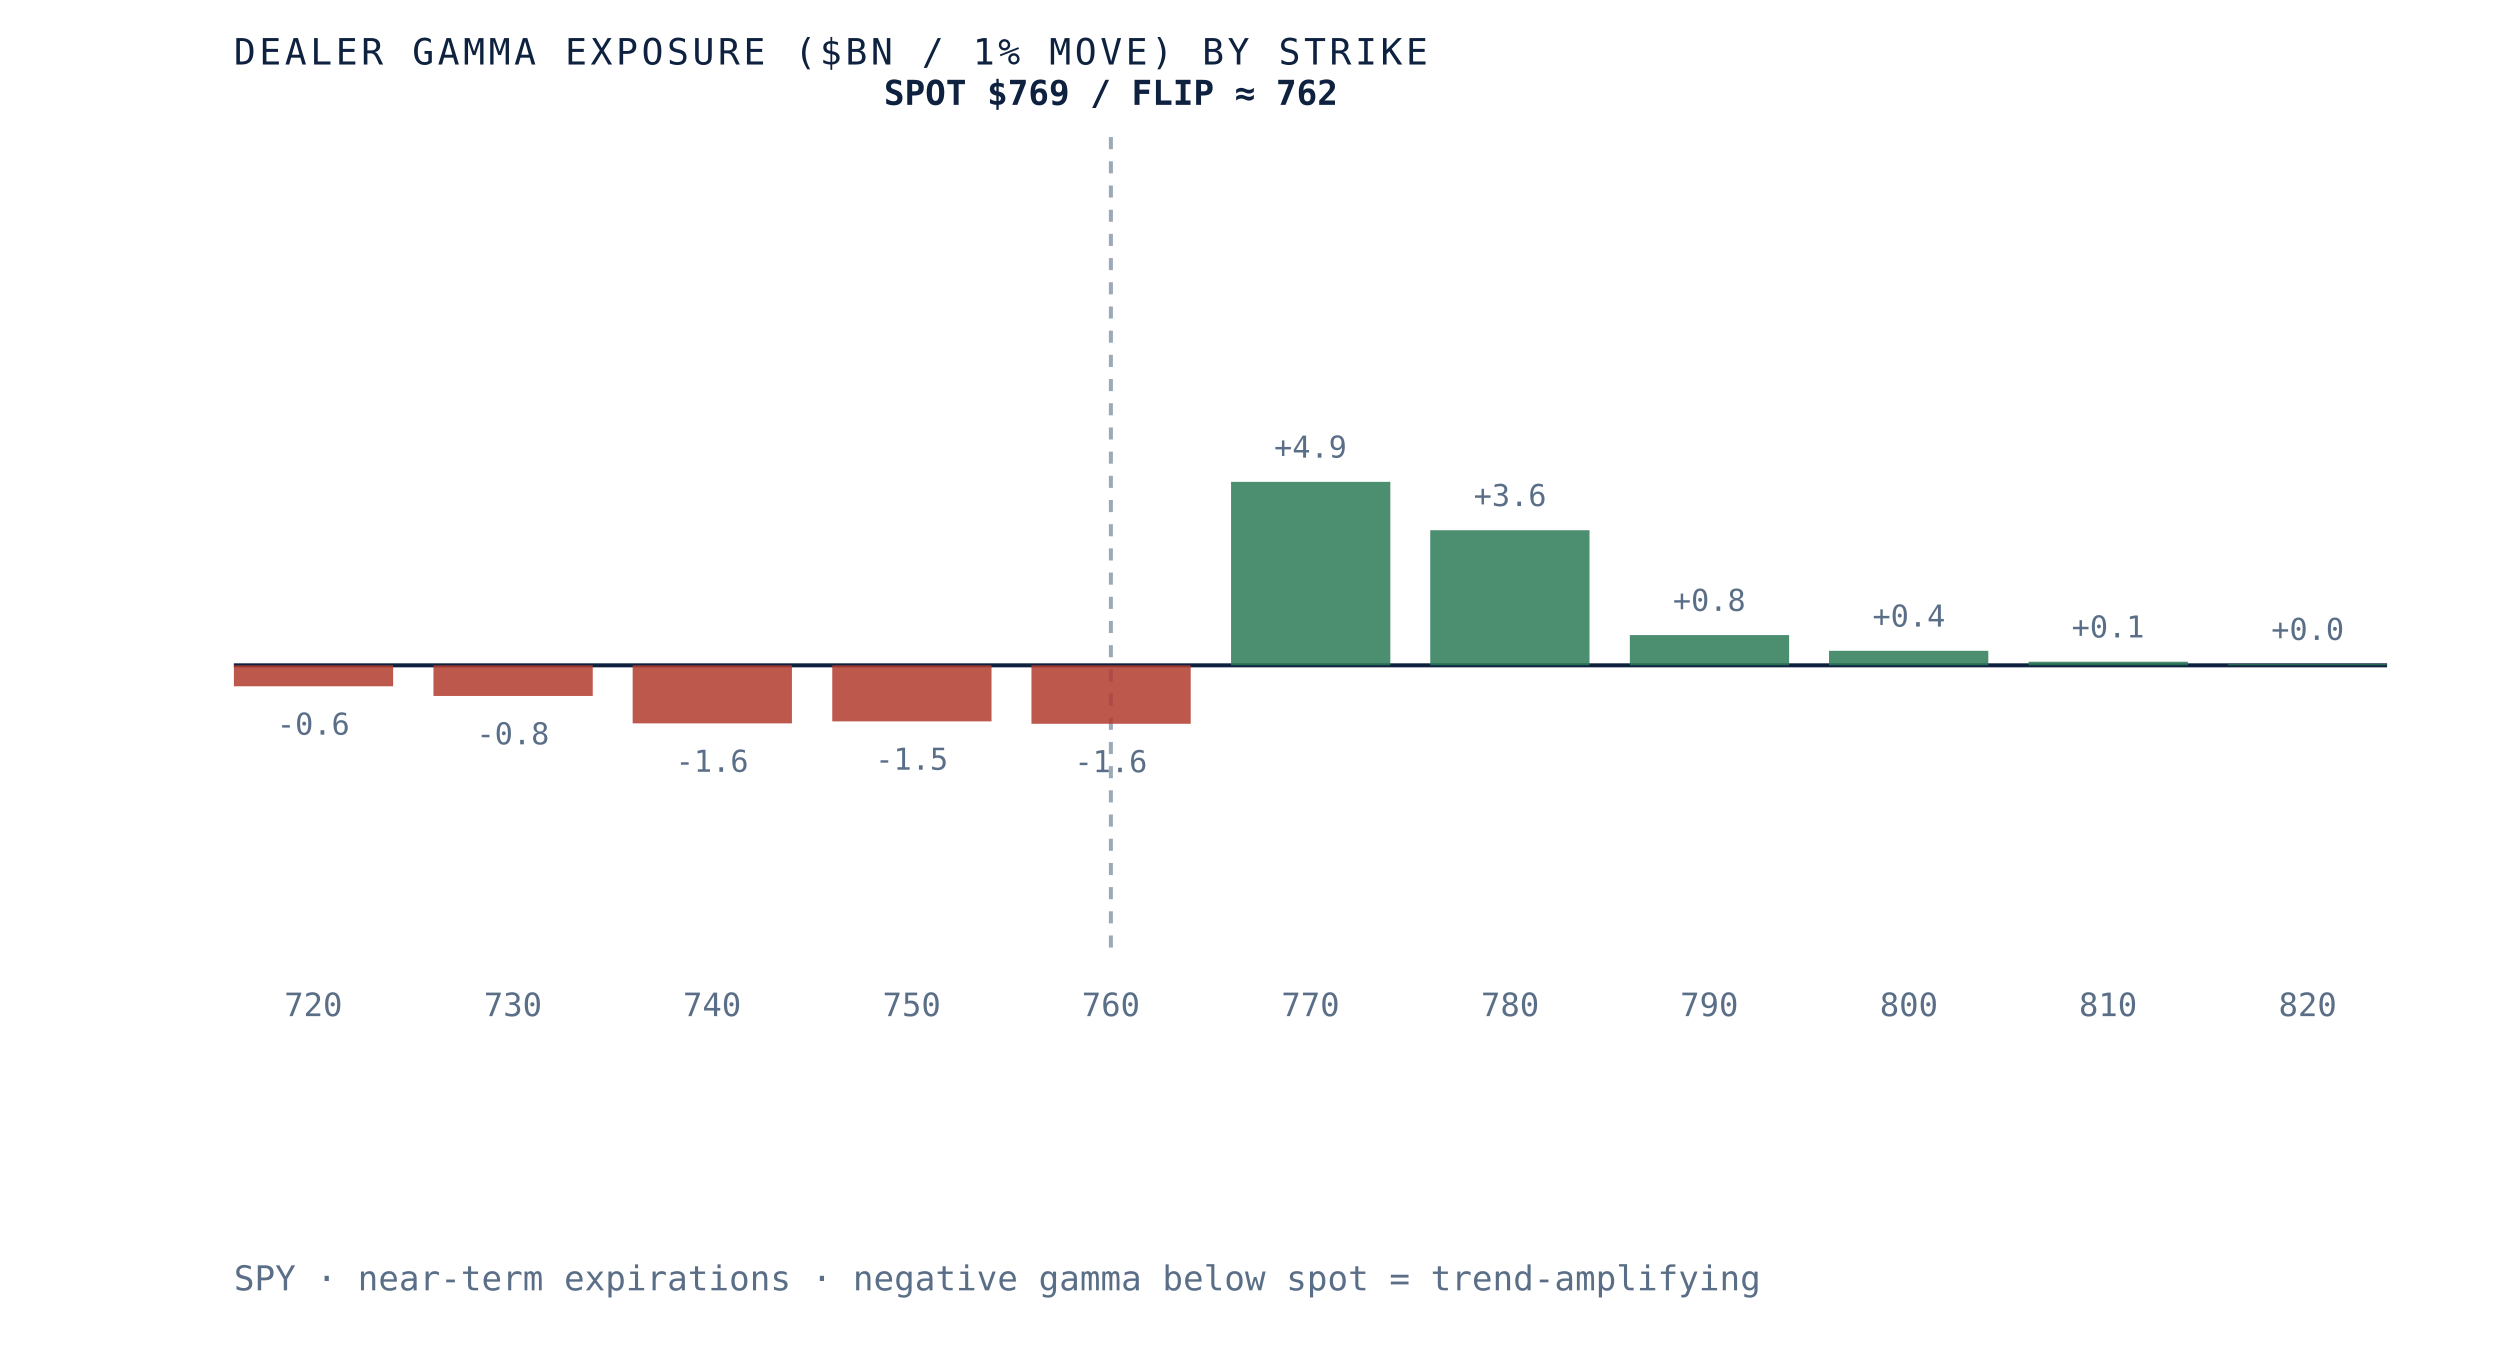
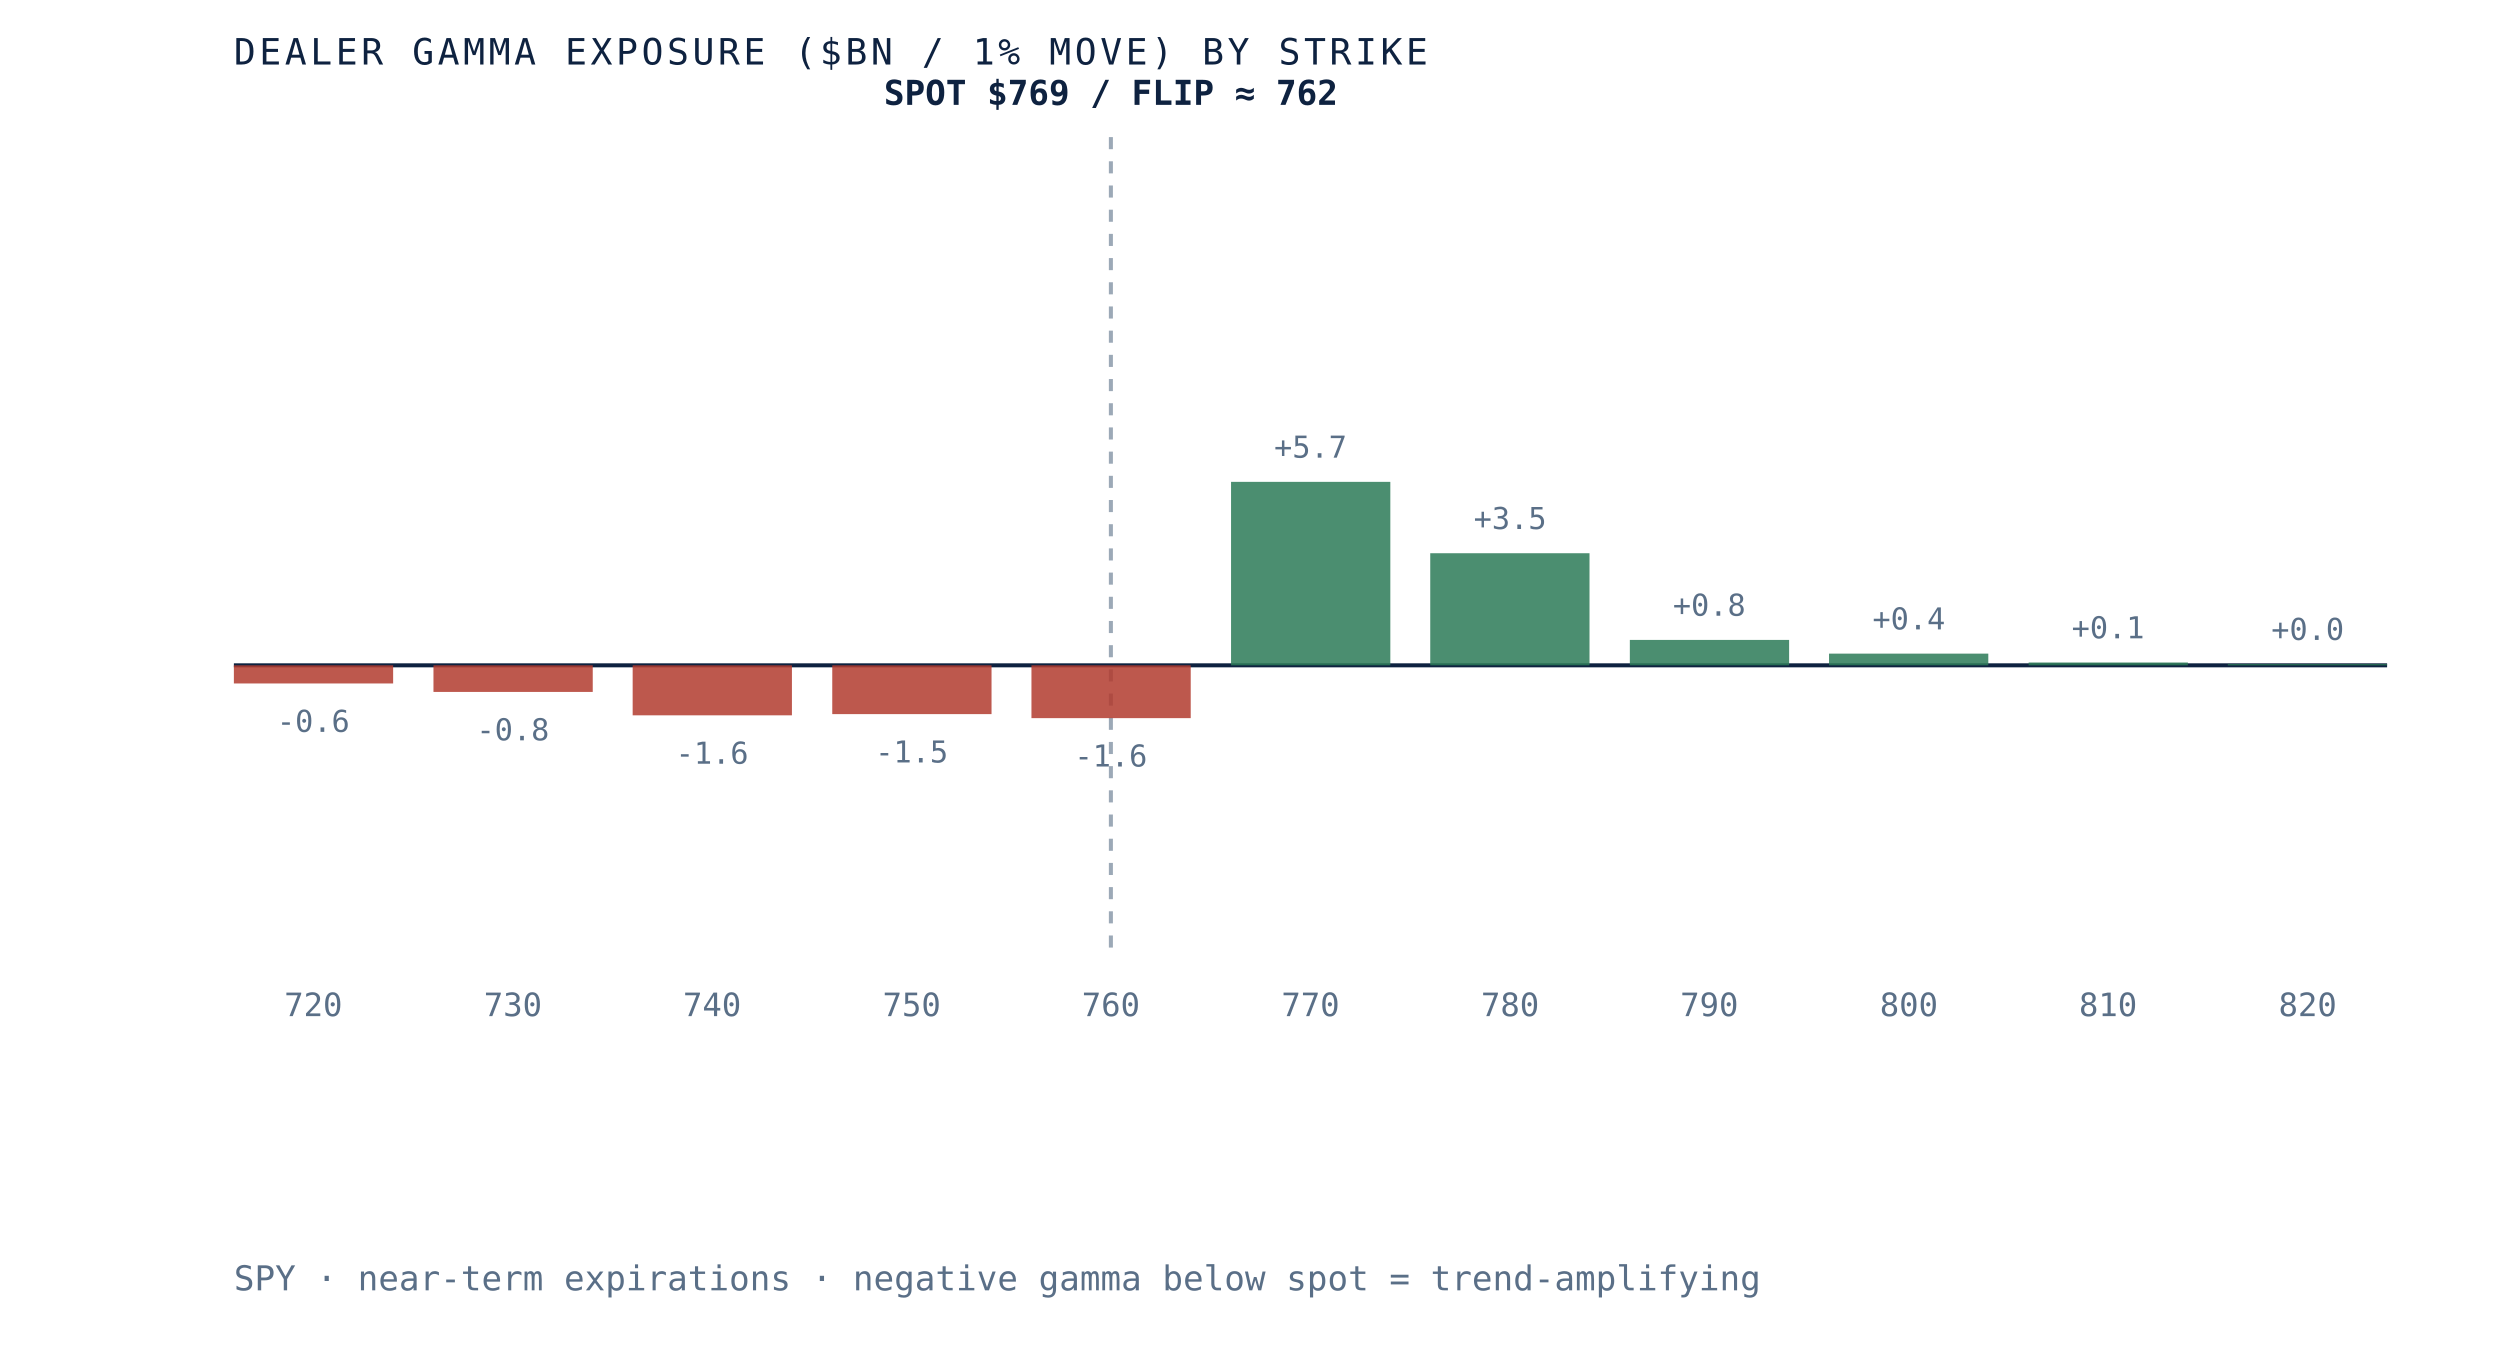
<svg xmlns="http://www.w3.org/2000/svg" viewBox="0 0 620 340" role="img" aria-label="Dealer gamma exposure by strike for SPY, negative below spot and positive above, gamma flip near 762" preserveAspectRatio="xMidYMid meet" style="width:100%;height:auto;display:block">
  <rect x="0" y="0" width="620" height="340" fill="white" />
  <line x1="58" y1="165" x2="592" y2="165" stroke="#0e2240" stroke-width="1" />
  <line x1="275.5" y1="34" x2="275.5" y2="235" stroke="#5a6f87" stroke-width="1" stroke-dasharray="3 3" opacity="0.6" />
-   <rect x="58.0" y="165.0" width="39.5" height="5.2" fill="#b23b2e" opacity="0.85" />
-   <text x="77.7" y="182.2" text-anchor="middle" font-family="'JetBrains Mono', monospace" font-size="7.5" fill="#5a6f87">-0.6</text>
+   <rect x="58.0" y="165.0" width="39.5" height="4.5" fill="#b23b2e" opacity="0.85" />
+   <text x="77.7" y="181.5" text-anchor="middle" font-family="'JetBrains Mono', monospace" font-size="7.5" fill="#5a6f87">-0.6</text>
  <text x="77.7" y="252" text-anchor="middle" font-family="'JetBrains Mono', monospace" font-size="8" fill="#5a6f87">720</text>
-   <rect x="107.5" y="165.0" width="39.5" height="7.6" fill="#b23b2e" opacity="0.85" />
-   <text x="127.2" y="184.6" text-anchor="middle" font-family="'JetBrains Mono', monospace" font-size="7.5" fill="#5a6f87">-0.8</text>
+   <rect x="107.5" y="165.0" width="39.5" height="6.6" fill="#b23b2e" opacity="0.85" />
+   <text x="127.2" y="183.6" text-anchor="middle" font-family="'JetBrains Mono', monospace" font-size="7.5" fill="#5a6f87">-0.8</text>
  <text x="127.2" y="252" text-anchor="middle" font-family="'JetBrains Mono', monospace" font-size="8" fill="#5a6f87">730</text>
-   <rect x="156.9" y="165.0" width="39.5" height="14.4" fill="#b23b2e" opacity="0.85" />
-   <text x="176.6" y="191.4" text-anchor="middle" font-family="'JetBrains Mono', monospace" font-size="7.5" fill="#5a6f87">-1.6</text>
+   <rect x="156.9" y="165.0" width="39.5" height="12.4" fill="#b23b2e" opacity="0.85" />
+   <text x="176.6" y="189.4" text-anchor="middle" font-family="'JetBrains Mono', monospace" font-size="7.5" fill="#5a6f87">-1.6</text>
  <text x="176.6" y="252" text-anchor="middle" font-family="'JetBrains Mono', monospace" font-size="8" fill="#5a6f87">740</text>
-   <rect x="206.4" y="165.0" width="39.5" height="13.9" fill="#b23b2e" opacity="0.85" />
-   <text x="226.1" y="190.9" text-anchor="middle" font-family="'JetBrains Mono', monospace" font-size="7.5" fill="#5a6f87">-1.5</text>
+   <rect x="206.4" y="165.0" width="39.5" height="12.1" fill="#b23b2e" opacity="0.85" />
+   <text x="226.1" y="189.1" text-anchor="middle" font-family="'JetBrains Mono', monospace" font-size="7.5" fill="#5a6f87">-1.5</text>
  <text x="226.1" y="252" text-anchor="middle" font-family="'JetBrains Mono', monospace" font-size="8" fill="#5a6f87">750</text>
-   <rect x="255.8" y="165.0" width="39.5" height="14.5" fill="#b23b2e" opacity="0.85" />
-   <text x="275.5" y="191.5" text-anchor="middle" font-family="'JetBrains Mono', monospace" font-size="7.5" fill="#5a6f87">-1.6</text>
+   <rect x="255.8" y="165.0" width="39.5" height="13.1" fill="#b23b2e" opacity="0.85" />
+   <text x="275.5" y="190.1" text-anchor="middle" font-family="'JetBrains Mono', monospace" font-size="7.5" fill="#5a6f87">-1.6</text>
  <text x="275.5" y="252" text-anchor="middle" font-family="'JetBrains Mono', monospace" font-size="8" fill="#5a6f87">760</text>
  <rect x="305.3" y="119.5" width="39.5" height="45.5" fill="#2c7a57" opacity="0.85" />
-   <text x="325.0" y="113.5" text-anchor="middle" font-family="'JetBrains Mono', monospace" font-size="7.5" fill="#5a6f87">+4.9</text>
+   <text x="325.0" y="113.5" text-anchor="middle" font-family="'JetBrains Mono', monospace" font-size="7.5" fill="#5a6f87">+5.7</text>
  <text x="325.0" y="252" text-anchor="middle" font-family="'JetBrains Mono', monospace" font-size="8" fill="#5a6f87">770</text>
-   <rect x="354.7" y="131.5" width="39.5" height="33.5" fill="#2c7a57" opacity="0.85" />
-   <text x="374.5" y="125.5" text-anchor="middle" font-family="'JetBrains Mono', monospace" font-size="7.5" fill="#5a6f87">+3.6</text>
+   <rect x="354.7" y="137.2" width="39.5" height="27.8" fill="#2c7a57" opacity="0.85" />
+   <text x="374.5" y="131.2" text-anchor="middle" font-family="'JetBrains Mono', monospace" font-size="7.5" fill="#5a6f87">+3.5</text>
  <text x="374.5" y="252" text-anchor="middle" font-family="'JetBrains Mono', monospace" font-size="8" fill="#5a6f87">780</text>
-   <rect x="404.2" y="157.5" width="39.5" height="7.5" fill="#2c7a57" opacity="0.85" />
-   <text x="423.9" y="151.5" text-anchor="middle" font-family="'JetBrains Mono', monospace" font-size="7.5" fill="#5a6f87">+0.8</text>
+   <rect x="404.2" y="158.7" width="39.5" height="6.3" fill="#2c7a57" opacity="0.85" />
+   <text x="423.9" y="152.7" text-anchor="middle" font-family="'JetBrains Mono', monospace" font-size="7.5" fill="#5a6f87">+0.8</text>
  <text x="423.9" y="252" text-anchor="middle" font-family="'JetBrains Mono', monospace" font-size="8" fill="#5a6f87">790</text>
-   <rect x="453.6" y="161.4" width="39.5" height="3.6" fill="#2c7a57" opacity="0.85" />
-   <text x="473.4" y="155.4" text-anchor="middle" font-family="'JetBrains Mono', monospace" font-size="7.5" fill="#5a6f87">+0.4</text>
+   <rect x="453.6" y="162.1" width="39.5" height="2.9" fill="#2c7a57" opacity="0.85" />
+   <text x="473.4" y="156.1" text-anchor="middle" font-family="'JetBrains Mono', monospace" font-size="7.5" fill="#5a6f87">+0.4</text>
  <text x="473.4" y="252" text-anchor="middle" font-family="'JetBrains Mono', monospace" font-size="8" fill="#5a6f87">800</text>
-   <rect x="503.1" y="164.1" width="39.5" height="0.9" fill="#2c7a57" opacity="0.85" />
-   <text x="522.8" y="158.1" text-anchor="middle" font-family="'JetBrains Mono', monospace" font-size="7.5" fill="#5a6f87">+0.1</text>
+   <rect x="503.1" y="164.3" width="39.5" height="0.7" fill="#2c7a57" opacity="0.85" />
+   <text x="522.8" y="158.3" text-anchor="middle" font-family="'JetBrains Mono', monospace" font-size="7.5" fill="#5a6f87">+0.1</text>
  <text x="522.8" y="252" text-anchor="middle" font-family="'JetBrains Mono', monospace" font-size="8" fill="#5a6f87">810</text>
  <rect x="552.5" y="164.7" width="39.5" height="0.3" fill="#2c7a57" opacity="0.85" />
  <text x="572.3" y="158.7" text-anchor="middle" font-family="'JetBrains Mono', monospace" font-size="7.5" fill="#5a6f87">+0.0</text>
  <text x="572.3" y="252" text-anchor="middle" font-family="'JetBrains Mono', monospace" font-size="8" fill="#5a6f87">820</text>
  <text x="275.5" y="26" text-anchor="middle" font-family="'JetBrains Mono', monospace" font-size="8.5" font-weight="bold" fill="#0e2240">SPOT $769 / FLIP ≈ 762</text>
  <text x="58" y="16" font-family="'JetBrains Mono', monospace" font-size="9" letter-spacing="0.1em" fill="#0e2240">DEALER GAMMA EXPOSURE ($BN / 1% MOVE) BY STRIKE</text>
  <text x="58" y="320" font-family="'JetBrains Mono', monospace" font-size="8.5" fill="#5a6f87">SPY · near-term expirations · negative gamma below spot = trend-amplifying</text>
</svg>
